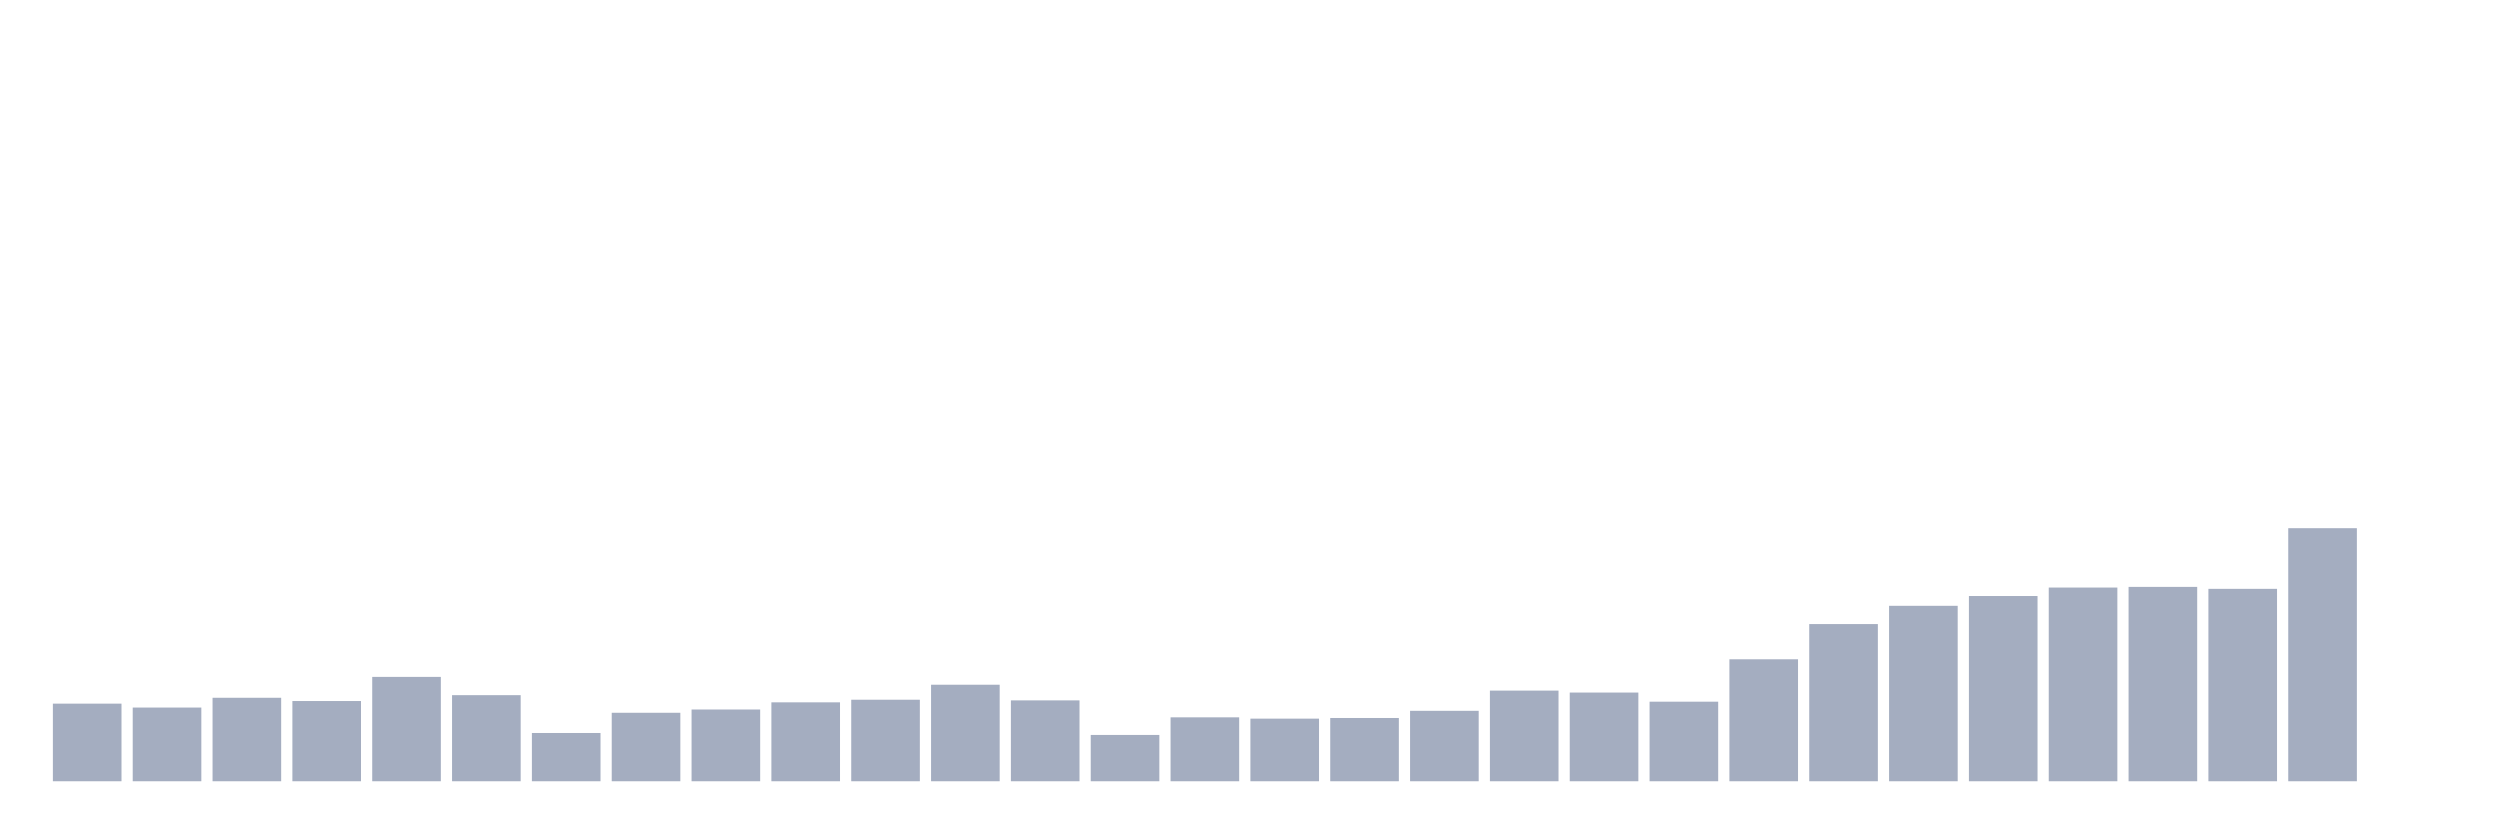
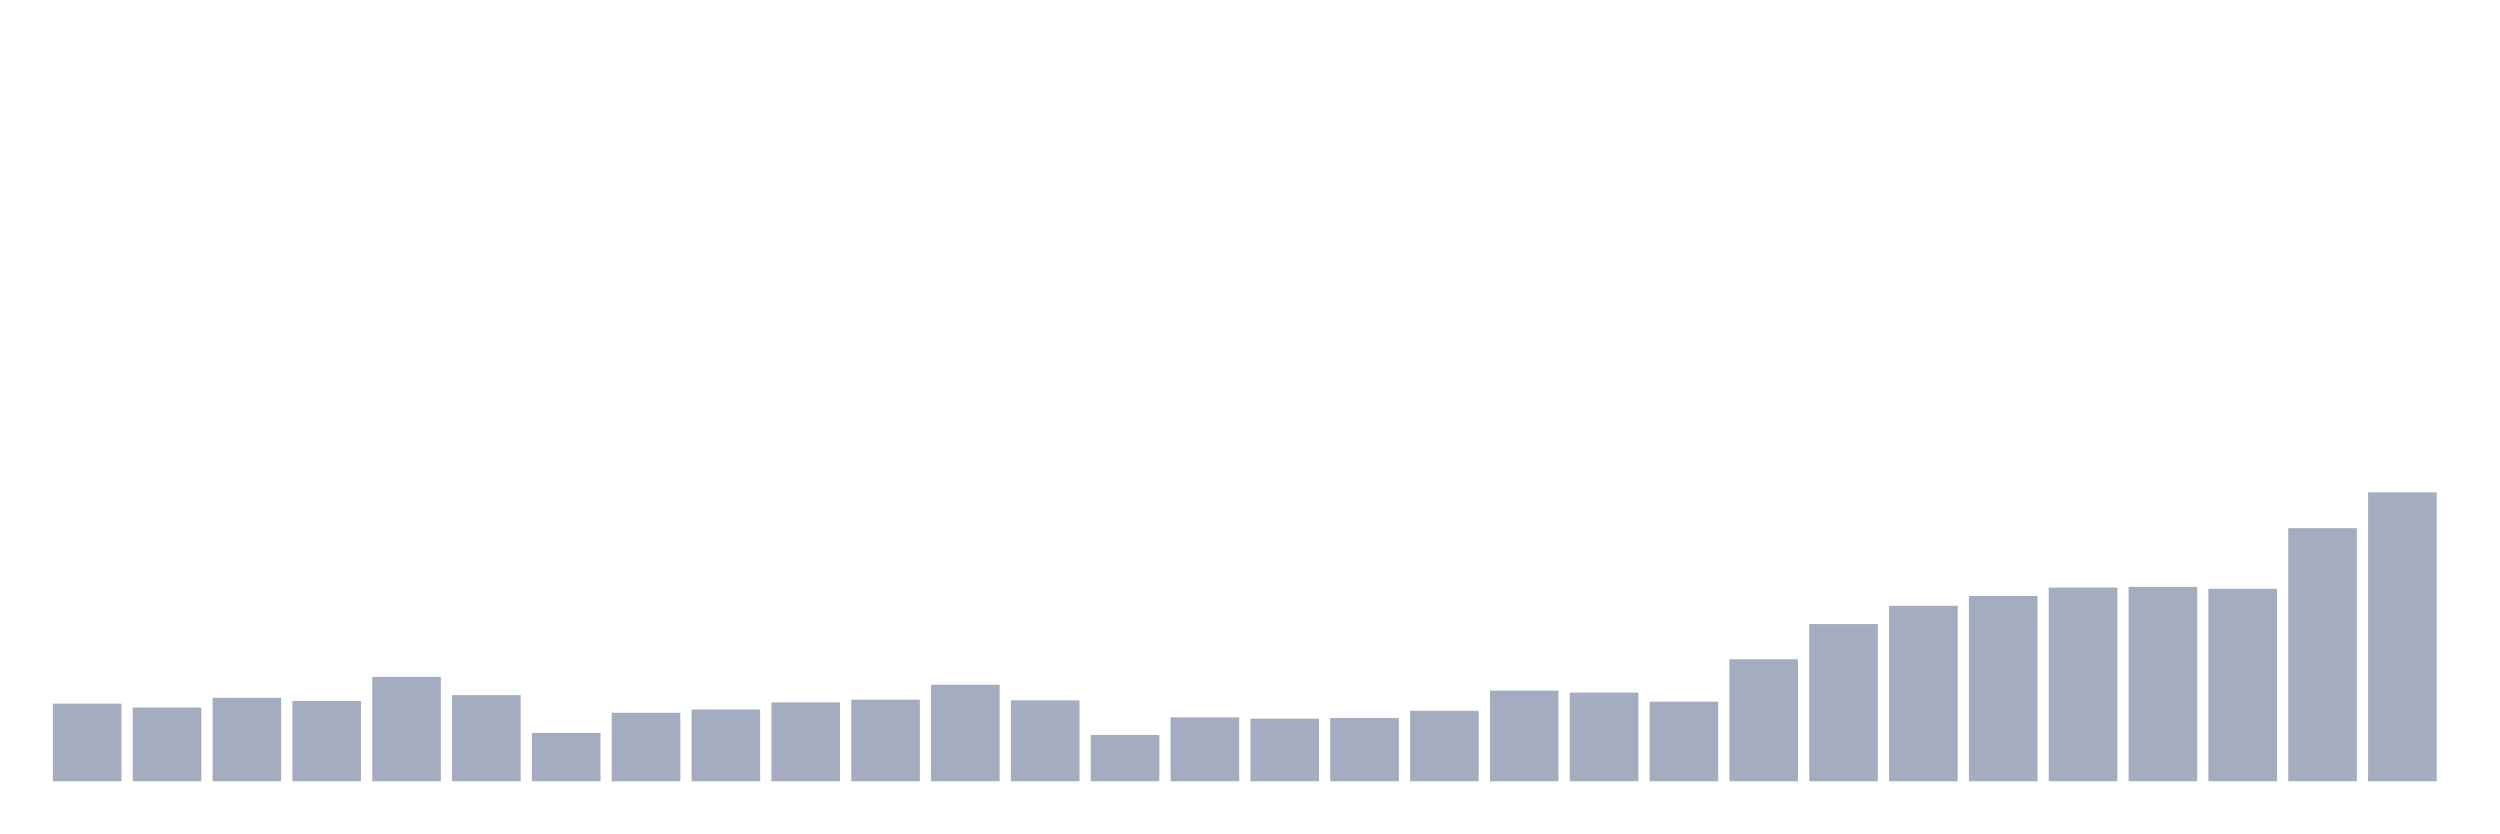
<svg xmlns="http://www.w3.org/2000/svg" viewBox="0 0 480 160">
  <g transform="translate(10,10)">
    <rect class="bar" x="0.153" width="13.175" y="125.098" height="14.902" fill="rgb(164,173,192)" />
    <rect class="bar" x="15.482" width="13.175" y="125.85" height="14.15" fill="rgb(164,173,192)" />
    <rect class="bar" x="30.81" width="13.175" y="123.971" height="16.029" fill="rgb(164,173,192)" />
    <rect class="bar" x="46.138" width="13.175" y="124.597" height="15.403" fill="rgb(164,173,192)" />
    <rect class="bar" x="61.466" width="13.175" y="119.964" height="20.036" fill="rgb(164,173,192)" />
    <rect class="bar" x="76.794" width="13.175" y="123.47" height="16.53" fill="rgb(164,173,192)" />
    <rect class="bar" x="92.123" width="13.175" y="130.733" height="9.267" fill="rgb(164,173,192)" />
    <rect class="bar" x="107.451" width="13.175" y="126.852" height="13.148" fill="rgb(164,173,192)" />
    <rect class="bar" x="122.779" width="13.175" y="126.225" height="13.775" fill="rgb(164,173,192)" />
    <rect class="bar" x="138.107" width="13.175" y="124.848" height="15.152" fill="rgb(164,173,192)" />
    <rect class="bar" x="153.436" width="13.175" y="124.347" height="15.653" fill="rgb(164,173,192)" />
    <rect class="bar" x="168.764" width="13.175" y="121.467" height="18.533" fill="rgb(164,173,192)" />
    <rect class="bar" x="184.092" width="13.175" y="124.472" height="15.528" fill="rgb(164,173,192)" />
    <rect class="bar" x="199.42" width="13.175" y="131.109" height="8.891" fill="rgb(164,173,192)" />
    <rect class="bar" x="214.748" width="13.175" y="127.728" height="12.272" fill="rgb(164,173,192)" />
    <rect class="bar" x="230.077" width="13.175" y="127.979" height="12.021" fill="rgb(164,173,192)" />
    <rect class="bar" x="245.405" width="13.175" y="127.853" height="12.147" fill="rgb(164,173,192)" />
    <rect class="bar" x="260.733" width="13.175" y="126.476" height="13.524" fill="rgb(164,173,192)" />
    <rect class="bar" x="276.061" width="13.175" y="122.594" height="17.406" fill="rgb(164,173,192)" />
    <rect class="bar" x="291.39" width="13.175" y="122.97" height="17.03" fill="rgb(164,173,192)" />
    <rect class="bar" x="306.718" width="13.175" y="124.723" height="15.277" fill="rgb(164,173,192)" />
    <rect class="bar" x="322.046" width="13.175" y="116.583" height="23.417" fill="rgb(164,173,192)" />
    <rect class="bar" x="337.374" width="13.175" y="109.821" height="30.179" fill="rgb(164,173,192)" />
    <rect class="bar" x="352.702" width="13.175" y="106.315" height="33.685" fill="rgb(164,173,192)" />
    <rect class="bar" x="368.031" width="13.175" y="104.436" height="35.564" fill="rgb(164,173,192)" />
    <rect class="bar" x="383.359" width="13.175" y="102.809" height="37.191" fill="rgb(164,173,192)" />
    <rect class="bar" x="398.687" width="13.175" y="102.683" height="37.317" fill="rgb(164,173,192)" />
    <rect class="bar" x="414.015" width="13.175" y="103.059" height="36.941" fill="rgb(164,173,192)" />
    <rect class="bar" x="429.344" width="13.175" y="91.413" height="48.587" fill="rgb(164,173,192)" />
-     <rect class="bar" x="444.672" width="13.175" y="140" height="0" fill="rgb(164,173,192)" />
+     <rect class="bar" x="444.672" width="13.175" y="84.526" height="55.474" fill="rgb(164,173,192)" />
  </g>
</svg>
